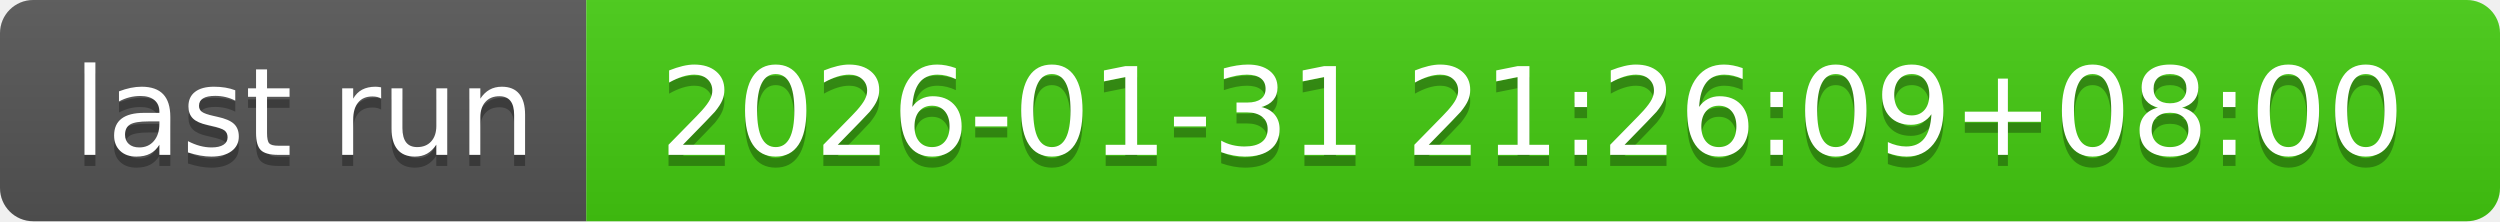
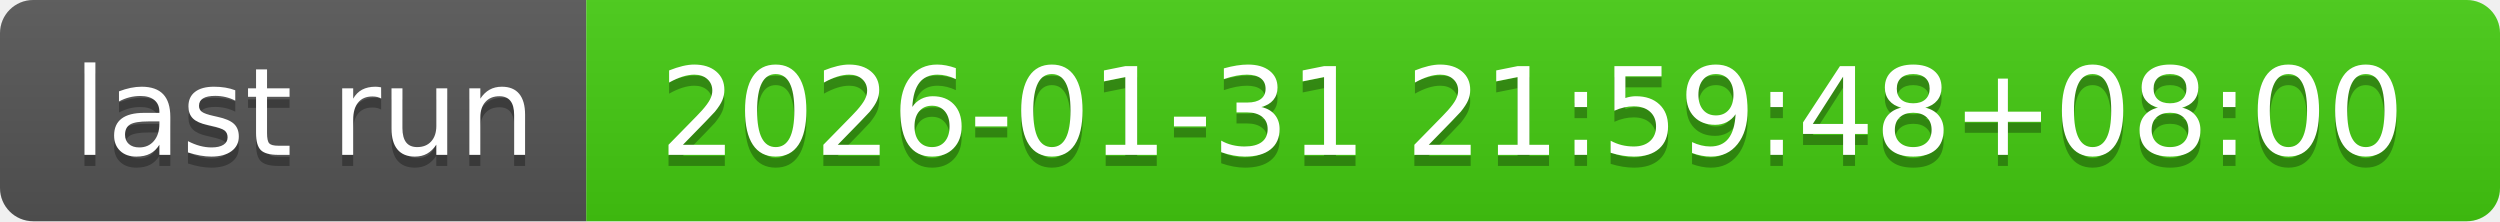
- <svg xmlns="http://www.w3.org/2000/svg" width="226" height="20" role="img" aria-label="last run: 2026-01-31 21:26:09+08:00">
+ <svg xmlns="http://www.w3.org/2000/svg" width="226" height="20" role="img" aria-label="last run: 2026-01-31 21:59:48+08:00">
  <linearGradient id="s" x2="0" y2="100%">
    <stop offset="0" stop-color="#bbb" stop-opacity=".1" />
    <stop offset="1" stop-opacity=".1" />
  </linearGradient>
  <clipPath id="r">
    <rect width="226" height="20" rx="3" fill="#fff" />
  </clipPath>
  <g clip-path="url(#r)">
    <rect width="53" height="20" fill="#555" />
    <rect x="53" width="173" height="20" fill="#4c1" />
    <rect width="226" height="20" fill="url(#s)" />
  </g>
  <g fill="#fff" text-anchor="middle" font-family="Verdana,Geneva,DejaVu Sans,sans-serif" text-rendering="geometricPrecision" font-size="110">
    <text aria-hidden="true" x="275" y="150" fill="#010101" fill-opacity=".3" transform="scale(.1)" textLength="430">last run</text>
    <text x="275" y="140" transform="scale(.1)" fill="#fff" textLength="430">last run</text>
-     <text aria-hidden="true" x="1385" y="150" fill="#010101" fill-opacity=".3" transform="scale(.1)" textLength="1630">2026-01-31 21:26:09+08:00</text>
-     <text x="1385" y="140" transform="scale(.1)" fill="#fff" textLength="1630">2026-01-31 21:26:09+08:00</text>
+     <text aria-hidden="true" x="1385" y="150" fill="#010101" fill-opacity=".3" transform="scale(.1)" textLength="1630">2026-01-31 21:59:48+08:00</text>
+     <text x="1385" y="140" transform="scale(.1)" fill="#fff" textLength="1630">2026-01-31 21:59:48+08:00</text>
  </g>
</svg>
